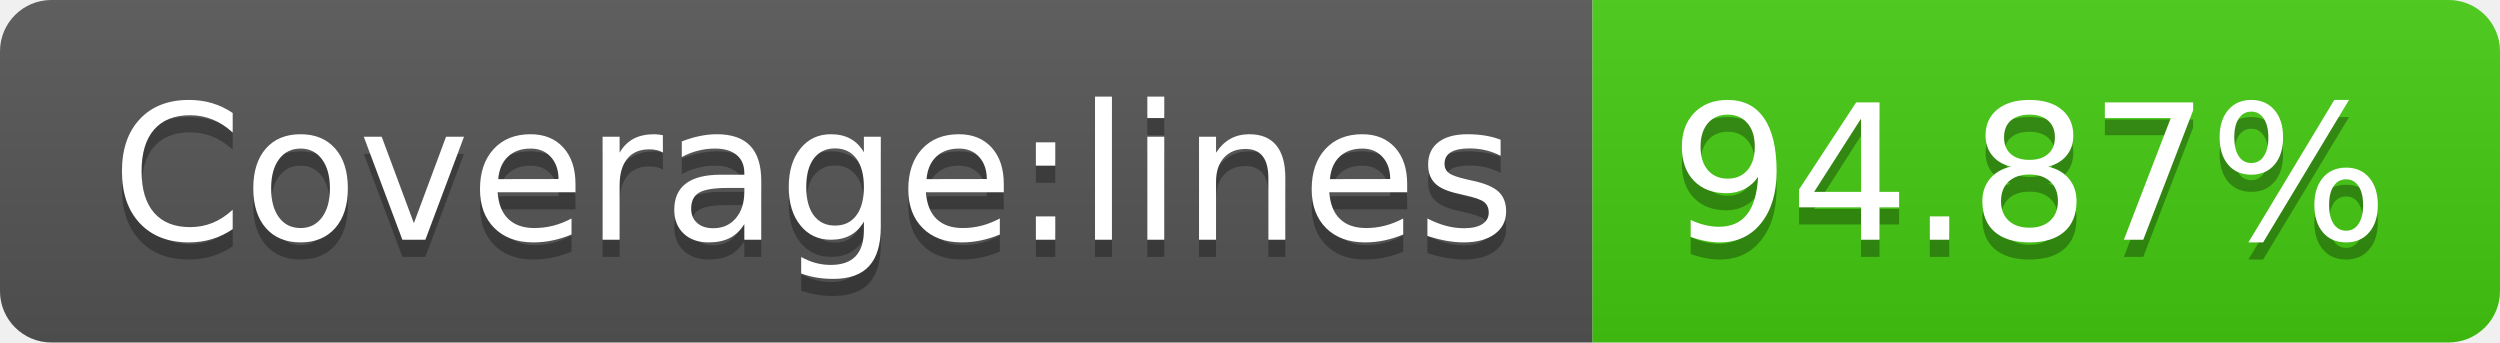
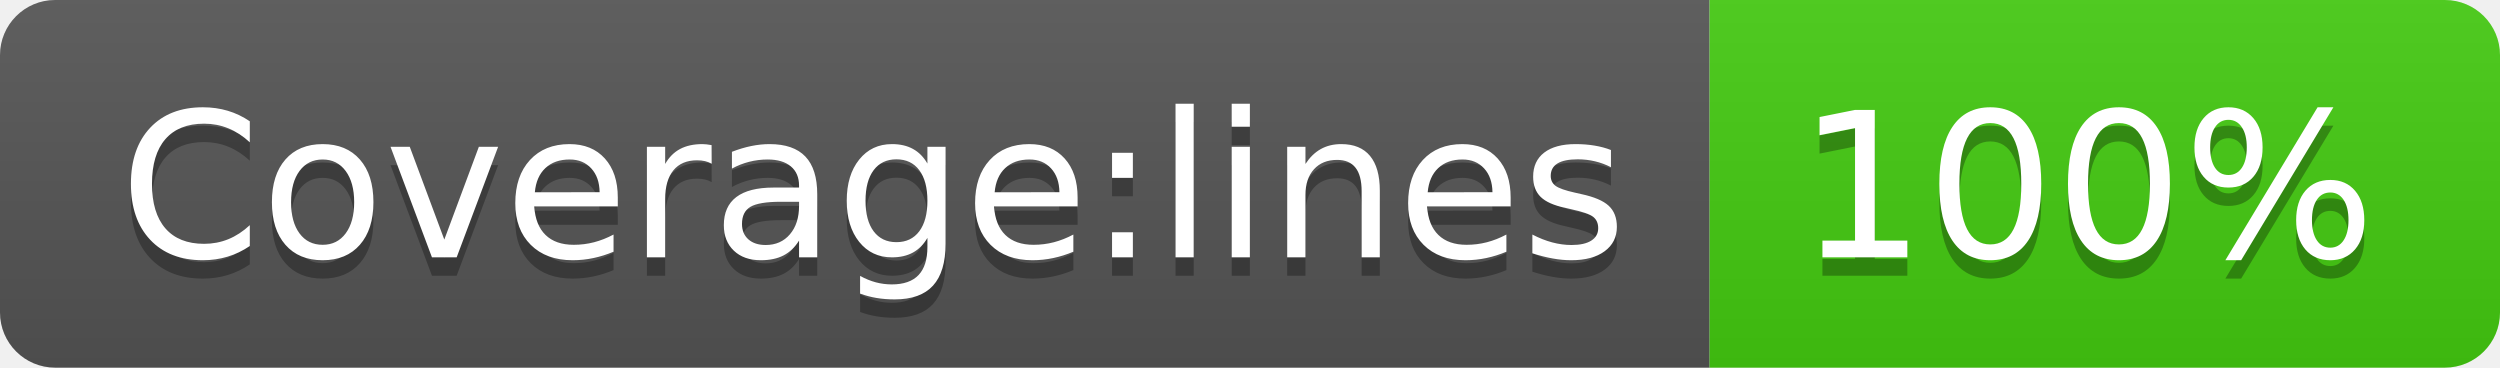
- <svg xmlns="http://www.w3.org/2000/svg" width="146" height="20" role="img" aria-label="Coverage:lines: 94.87%">
+ <svg xmlns="http://www.w3.org/2000/svg" width="136" height="20" role="img" aria-label="Coverage:lines: 100%">
  <linearGradient id="s" x2="0" y2="100%">
    <stop offset="0" stop-color="#bbb" stop-opacity=".1" />
    <stop offset="1" stop-opacity=".1" />
  </linearGradient>
  <clipPath id="r">
-     <rect width="146" height="20" rx="3" fill="#fff" />
+     <rect width="136" height="20" rx="3" fill="#fff" />
  </clipPath>
  <g clip-path="url(#r)">
    <rect width="93" height="20" fill="#555" />
-     <rect x="93" width="53" height="20" fill="#4c1" />
-     <rect width="146" height="20" fill="url(#s)" />
+     <rect x="93" width="43" height="20" fill="#4c1" />
+     <rect width="136" height="20" fill="url(#s)" />
  </g>
  <g fill="#fff" text-anchor="middle" font-family="Verdana,Geneva,DejaVu Sans,sans-serif" text-rendering="geometricPrecision" font-size="110">
    <text aria-hidden="true" x="475" y="150" fill="#010101" fill-opacity=".3" transform="scale(.1)" textLength="830">Coverage:lines</text>
    <text x="475" y="140" transform="scale(.1)" fill="#fff" textLength="830">Coverage:lines</text>
-     <text aria-hidden="true" x="1185" y="150" fill="#010101" fill-opacity=".3" transform="scale(.1)" textLength="430">94.87%</text>
-     <text x="1185" y="140" transform="scale(.1)" fill="#fff" textLength="430">94.87%</text>
+     <text aria-hidden="true" x="1135" y="150" fill="#010101" fill-opacity=".3" transform="scale(.1)" textLength="330">100%</text>
+     <text x="1135" y="140" transform="scale(.1)" fill="#fff" textLength="330">100%</text>
  </g>
</svg>
